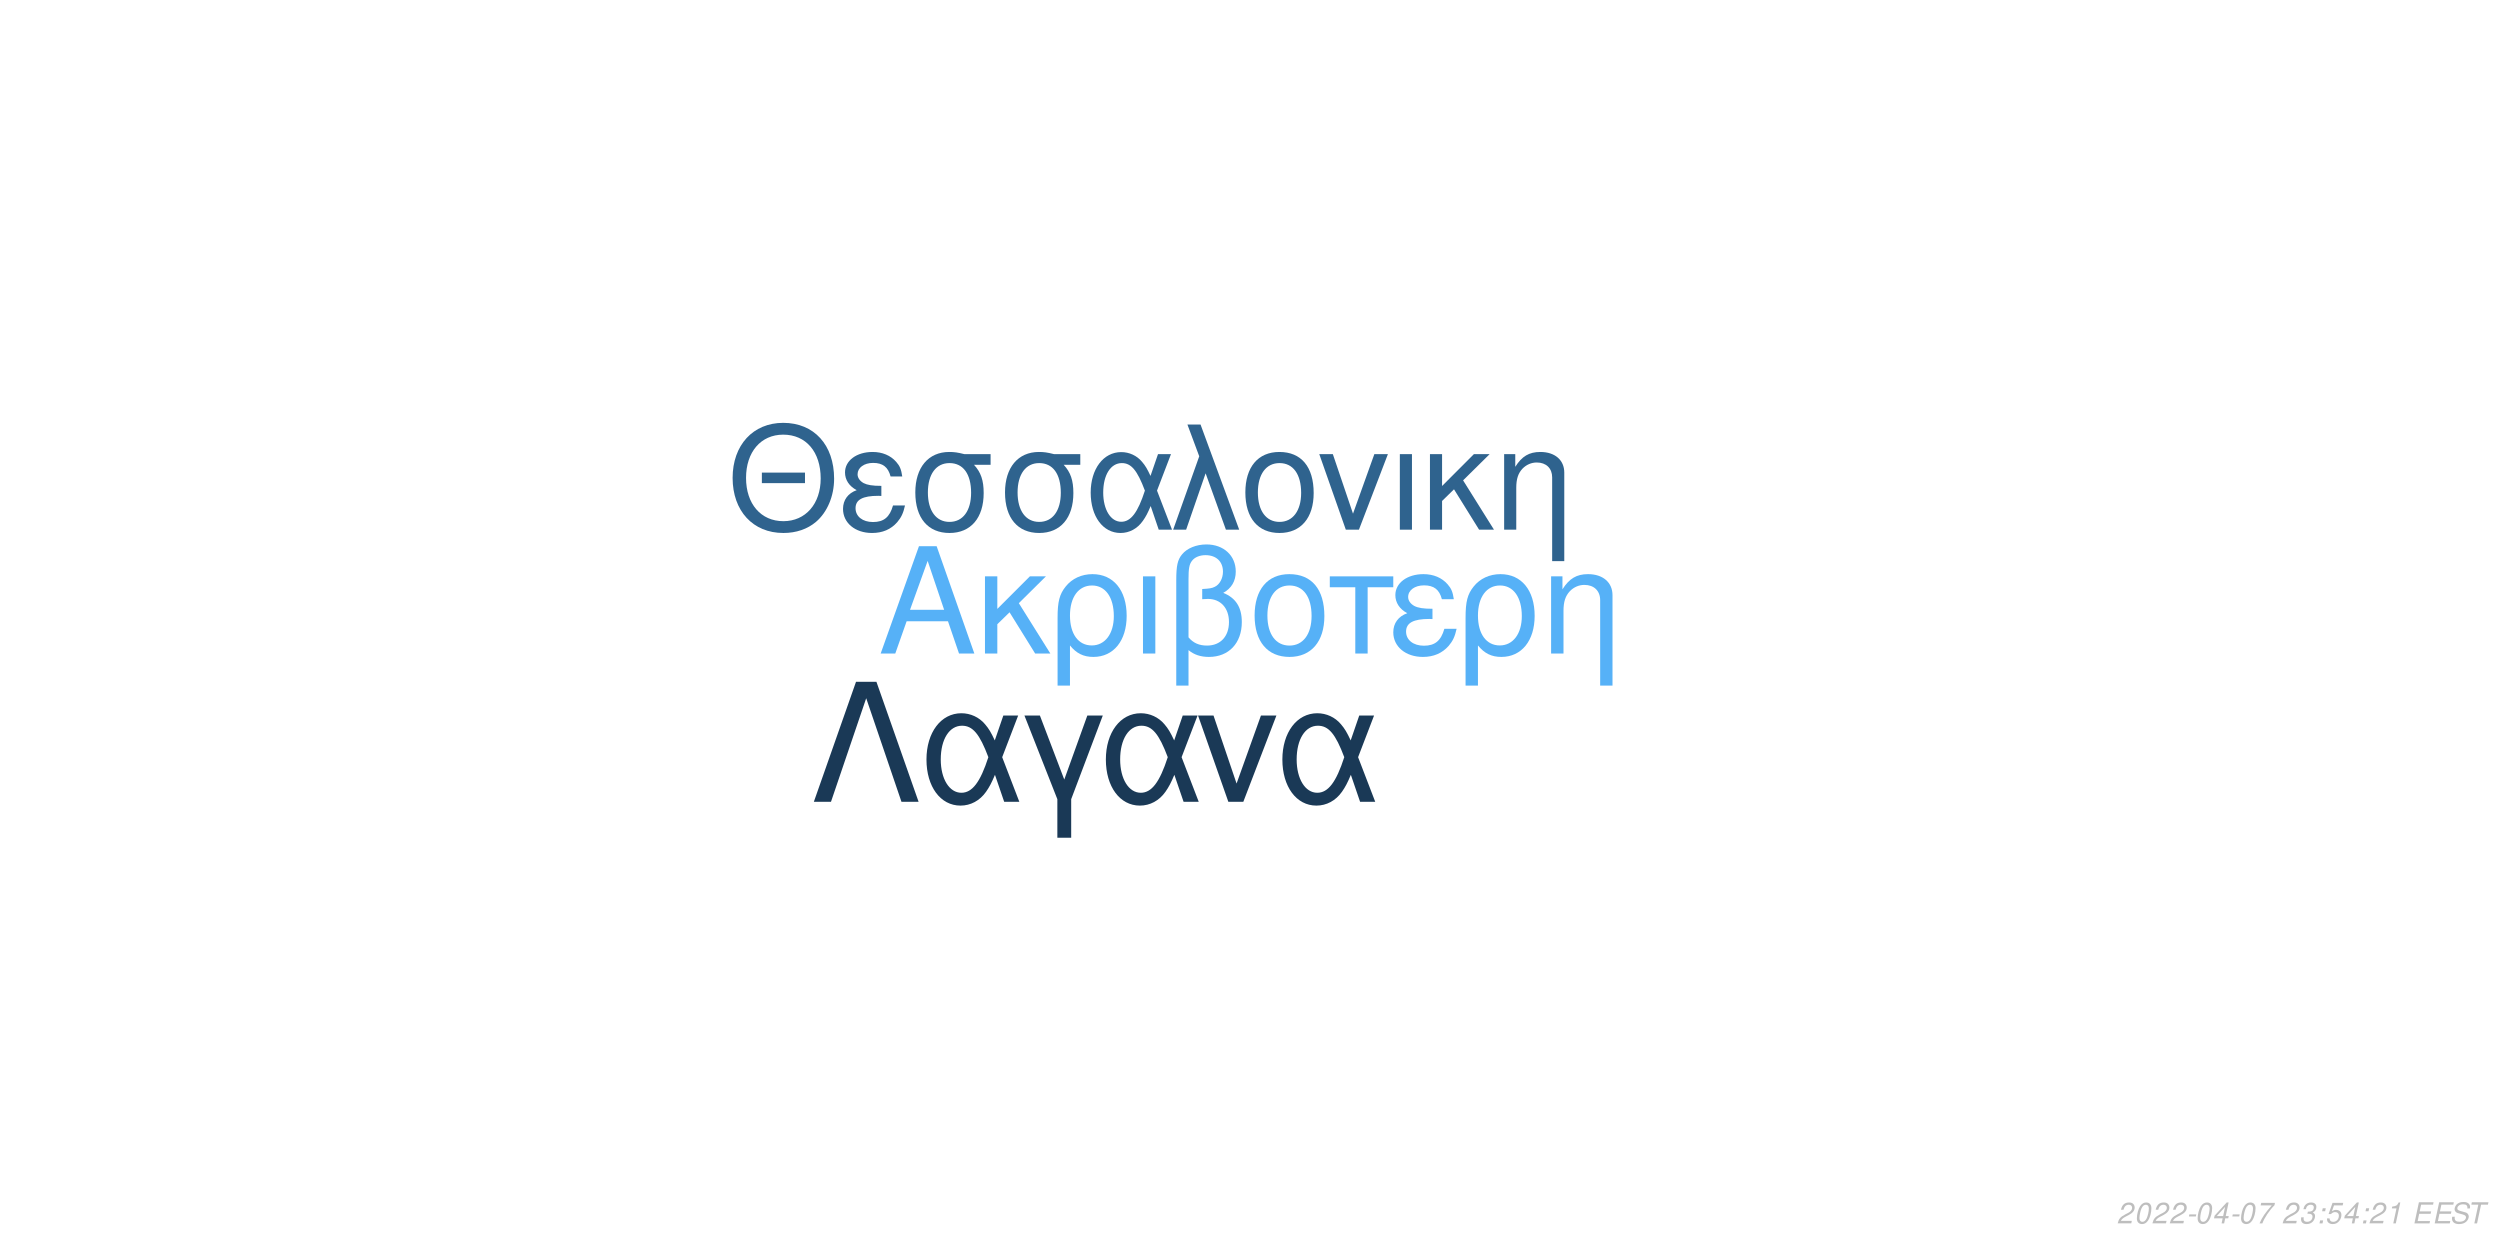
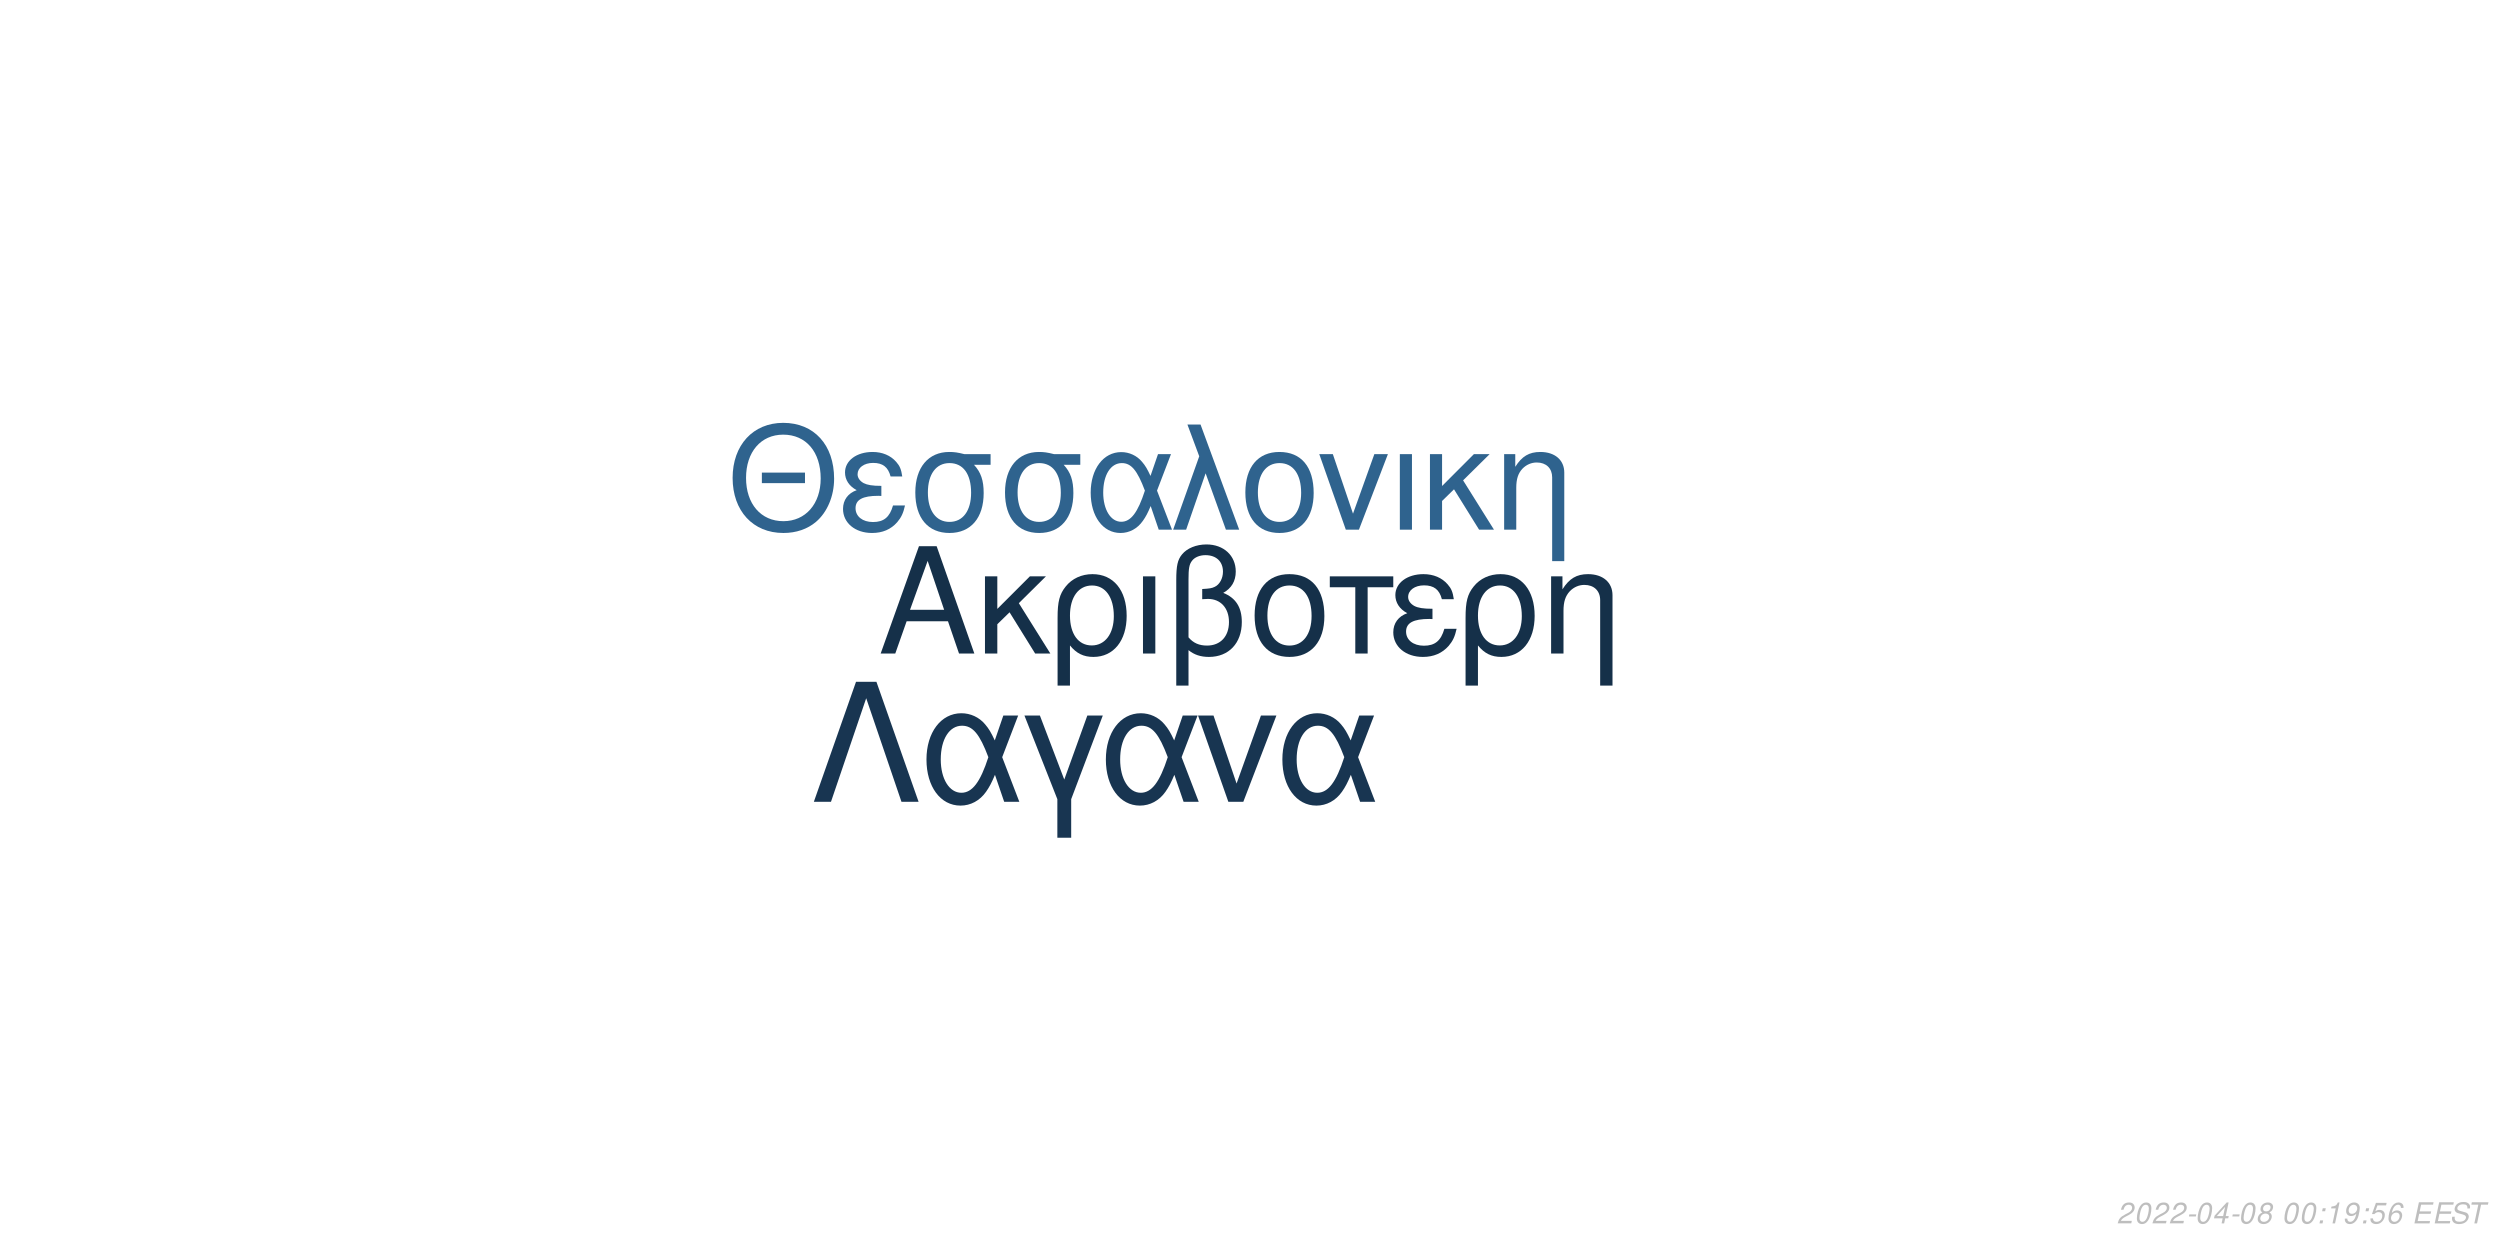
<svg xmlns="http://www.w3.org/2000/svg" xmlns:xlink="http://www.w3.org/1999/xlink" width="864pt" height="432pt" viewBox="0 0 864 432" version="1.1">
  <defs>
    <g>
      <symbol overflow="visible" id="glyph0-0">
        <path style="stroke:none;" d="" />
      </symbol>
      <symbol overflow="visible" id="glyph0-1">
        <path style="stroke:none;" d="M 24.125 -11.141 L 27.938 0 L 33.234 0 L 20.203 -37.094 L 14.094 -37.094 L 0.859 0 L 5.906 0 L 9.828 -11.141 Z M 22.797 -15.109 L 11 -15.109 L 17.094 -32.016 Z M 22.797 -15.109 " />
      </symbol>
      <symbol overflow="visible" id="glyph0-2">
        <path style="stroke:none;" d="M 7.172 -15.422 L 7.172 -26.672 L 2.906 -26.672 L 2.906 0 L 7.172 0 L 7.172 -10.125 L 11.406 -14.25 L 20.25 0 L 25.5 0 L 14.609 -17.406 L 23.969 -26.672 L 18.422 -26.672 Z M 7.172 -15.422 " />
      </symbol>
      <symbol overflow="visible" id="glyph0-3">
        <path style="stroke:none;" d="M 3 11.094 L 7.281 11.094 L 7.281 -2.797 C 9.516 -0.047 11.953 1.172 15.375 1.172 C 22.344 1.172 26.875 -4.422 26.875 -13.031 C 26.875 -21.891 22.297 -27.438 15.062 -27.438 C 11.297 -27.438 7.984 -25.906 5.797 -23.156 C 3.672 -20.516 3 -17.969 3 -12.359 Z M 14.906 -23.516 C 19.547 -23.516 22.438 -19.438 22.438 -12.922 C 22.438 -6.812 19.391 -2.797 14.812 -2.797 C 10.172 -2.797 7.281 -6.766 7.281 -13.125 C 7.281 -19.484 10.234 -23.516 14.906 -23.516 Z M 14.906 -23.516 " />
      </symbol>
      <symbol overflow="visible" id="glyph0-4">
        <path style="stroke:none;" d="M 3.516 0 L 7.781 0 L 7.781 -26.672 L 3.516 -26.672 Z M 3.516 0 " />
      </symbol>
      <symbol overflow="visible" id="glyph0-5">
        <path style="stroke:none;" d="M 4.016 11.094 L 8.25 11.094 L 8.25 -1.172 C 10.172 0.406 12.422 1.172 15.312 1.172 C 22.188 1.172 26.672 -3.609 26.672 -10.891 C 26.672 -15.984 24.578 -19.234 20.25 -20.969 C 23.109 -22.547 24.578 -25.031 24.578 -28.344 C 24.578 -33.844 20.406 -37.703 14.453 -37.703 C 10.938 -37.703 7.734 -36.391 6 -34.25 C 4.484 -32.422 4.016 -30.328 4.016 -25.391 Z M 8.25 -25.656 C 8.25 -29.359 8.5 -30.844 9.469 -32.062 C 10.375 -33.281 12.156 -34 14.094 -34 C 17.812 -34 20.156 -31.812 20.156 -28.297 C 20.156 -25.953 18.984 -23.812 17.297 -23.047 C 16.281 -22.547 15.469 -22.438 12.984 -22.297 L 12.984 -18.781 C 13.734 -18.828 14.344 -18.875 14.969 -18.875 C 19.344 -18.875 22.234 -15.719 22.234 -10.891 C 22.234 -5.906 19.281 -2.75 14.656 -2.75 C 11.953 -2.75 9.922 -3.609 8.25 -5.594 Z M 8.25 -25.656 " />
      </symbol>
      <symbol overflow="visible" id="glyph0-6">
        <path style="stroke:none;" d="M 14.094 -27.438 C 6.562 -27.438 2.094 -22.094 2.094 -13.125 C 2.094 -4.125 6.562 1.172 14.141 1.172 C 21.672 1.172 26.203 -4.172 26.203 -12.922 C 26.203 -22.188 21.828 -27.438 14.094 -27.438 Z M 14.141 -23.516 C 18.938 -23.516 21.781 -19.594 21.781 -12.984 C 21.781 -6.672 18.828 -2.75 14.141 -2.75 C 9.422 -2.75 6.516 -6.672 6.516 -13.125 C 6.516 -19.594 9.422 -23.516 14.141 -23.516 Z M 14.141 -23.516 " />
      </symbol>
      <symbol overflow="visible" id="glyph0-7">
        <path style="stroke:none;" d="M 7.891 0 L 12.156 0 L 12.156 -22.906 L 21.016 -22.906 L 21.016 -26.672 L -0.922 -26.672 L -0.922 -22.906 L 7.891 -22.906 Z M 7.891 0 " />
      </symbol>
      <symbol overflow="visible" id="glyph0-8">
        <path style="stroke:none;" d="M 14.562 -15.469 C 11.344 -15.469 9.562 -15.781 8.297 -16.438 C 6.922 -17.203 6.156 -18.328 6.156 -19.547 C 6.156 -21.891 8.453 -23.562 11.656 -23.562 C 15.062 -23.562 16.953 -22.094 17.812 -18.781 L 21.938 -18.781 C 21.578 -21.266 21.062 -22.5 19.797 -23.922 C 17.812 -26.203 14.906 -27.438 11.453 -27.438 C 5.797 -27.438 1.734 -24.375 1.734 -20.203 C 1.734 -17.609 3.156 -15.375 5.859 -13.938 C 2.797 -12.875 1.016 -10.484 1.016 -7.328 C 1.016 -2.391 5.297 1.172 11.25 1.172 C 14.969 1.172 17.906 -0.109 20.156 -2.641 C 21.578 -4.328 22.297 -5.797 22.906 -8.547 L 18.672 -8.547 C 17.5 -4.422 15.422 -2.703 11.609 -2.703 C 7.938 -2.703 5.438 -4.688 5.438 -7.578 C 5.438 -10.578 7.938 -11.953 13.484 -11.953 C 13.641 -11.953 14.094 -11.953 14.562 -11.906 Z M 14.562 -15.469 " />
      </symbol>
      <symbol overflow="visible" id="glyph0-9">
        <path style="stroke:none;" d="M 3.562 -26.672 L 3.562 0 L 7.844 0 L 7.844 -14.703 C 7.844 -17.906 8.5 -19.891 10.031 -21.531 C 11.406 -22.953 13.188 -23.719 15.062 -23.719 C 18.375 -23.719 20.516 -21.672 20.516 -18.469 L 20.516 11.094 L 24.781 11.094 L 24.781 -20.156 C 24.781 -24.578 21.469 -27.438 16.328 -27.438 C 12.359 -27.438 9.828 -25.906 7.484 -22.188 L 7.484 -26.672 Z M 3.562 -26.672 " />
      </symbol>
      <symbol overflow="visible" id="glyph1-0">
        <path style="stroke:none;" d="" />
      </symbol>
      <symbol overflow="visible" id="glyph1-1">
        <path style="stroke:none;" d="M 26.859 -19.734 L 11.953 -19.734 L 11.953 -16.094 L 26.859 -16.094 Z M 19.328 -36.922 C 8.922 -36.922 1.844 -29.25 1.844 -17.891 C 1.844 -6.484 8.875 1.141 19.391 1.141 C 23.812 1.141 27.703 -0.203 30.641 -2.688 C 34.578 -6.031 36.922 -11.656 36.922 -17.594 C 36.922 -29.297 30 -36.922 19.328 -36.922 Z M 19.328 -32.844 C 27.203 -32.844 32.281 -26.906 32.281 -17.688 C 32.281 -8.922 27.062 -2.938 19.391 -2.938 C 11.609 -2.938 6.484 -8.922 6.484 -17.891 C 6.484 -26.859 11.609 -32.844 19.328 -32.844 Z M 19.328 -32.844 " />
      </symbol>
      <symbol overflow="visible" id="glyph1-2">
        <path style="stroke:none;" d="M 14.25 -15.141 C 11.109 -15.141 9.375 -15.453 8.125 -16.094 C 6.781 -16.844 6.031 -17.938 6.031 -19.141 C 6.031 -21.422 8.266 -23.078 11.406 -23.078 C 14.75 -23.078 16.594 -21.625 17.438 -18.391 L 21.469 -18.391 C 21.125 -20.828 20.625 -22.031 19.391 -23.422 C 17.438 -25.656 14.594 -26.859 11.219 -26.859 C 5.688 -26.859 1.688 -23.875 1.688 -19.781 C 1.688 -17.234 3.094 -15.047 5.734 -13.656 C 2.734 -12.609 1 -10.266 1 -7.172 C 1 -2.344 5.188 1.141 11.016 1.141 C 14.656 1.141 17.547 -0.094 19.734 -2.594 C 21.125 -4.234 21.828 -5.688 22.422 -8.375 L 18.281 -8.375 C 17.141 -4.328 15.094 -2.641 11.359 -2.641 C 7.766 -2.641 5.328 -4.578 5.328 -7.422 C 5.328 -10.359 7.766 -11.703 13.203 -11.703 C 13.359 -11.703 13.797 -11.703 14.25 -11.656 Z M 14.25 -15.141 " />
      </symbol>
      <symbol overflow="visible" id="glyph1-3">
        <path style="stroke:none;" d="M 29 -26.109 L 19.938 -26.109 C 17.594 -26.703 16.438 -26.859 14.703 -26.859 C 7.469 -26.859 2.984 -21.469 2.984 -12.859 C 2.984 -4.031 7.375 1.141 14.797 1.141 C 22.172 1.141 26.609 -4.078 26.609 -12.656 C 26.609 -17.047 25.656 -19.828 23.266 -22.422 L 29 -22.422 Z M 14.797 -23.016 C 19.531 -23.016 22.266 -19.234 22.266 -12.75 C 22.266 -6.531 19.438 -2.688 14.797 -2.688 C 10.172 -2.688 7.328 -6.531 7.328 -12.859 C 7.328 -19.188 10.172 -23.016 14.797 -23.016 Z M 14.797 -23.016 " />
      </symbol>
      <symbol overflow="visible" id="glyph1-4">
        <path style="stroke:none;" d="M 29.344 -26.109 L 24.859 -26.109 L 22.266 -18.578 C 21.125 -21.031 20.484 -22.125 19.328 -23.469 C 17.547 -25.609 14.906 -26.812 12.156 -26.812 C 5.984 -26.812 1.594 -20.984 1.594 -12.812 C 1.594 -4.578 5.828 1.141 11.906 1.141 C 14.953 1.141 17.734 -0.344 19.625 -3.047 C 20.672 -4.531 21.281 -5.688 22.328 -8.172 L 25.109 0 L 29.703 0 L 24.516 -13.5 Z M 20.328 -13.5 C 17.891 -5.922 15.453 -2.734 12.156 -2.734 C 8.516 -2.734 5.922 -6.922 5.922 -12.812 C 5.922 -18.938 8.516 -23.016 12.359 -23.016 C 15.594 -23.016 17.688 -20.531 20.328 -13.5 Z M 20.328 -13.5 " />
      </symbol>
      <symbol overflow="visible" id="glyph1-5">
        <path style="stroke:none;" d="M 1.094 0 L 5.578 0 L 12.312 -19.484 L 19.328 0 L 23.922 0 L 10.562 -36.328 L 6.031 -36.328 L 10.109 -25.359 Z M 1.094 0 " />
      </symbol>
      <symbol overflow="visible" id="glyph1-6">
        <path style="stroke:none;" d="M 13.797 -26.859 C 6.422 -26.859 2.047 -21.625 2.047 -12.859 C 2.047 -4.031 6.422 1.141 13.859 1.141 C 21.234 1.141 25.656 -4.078 25.656 -12.656 C 25.656 -21.719 21.375 -26.859 13.797 -26.859 Z M 13.859 -23.016 C 18.531 -23.016 21.328 -19.188 21.328 -12.703 C 21.328 -6.531 18.438 -2.688 13.859 -2.688 C 9.219 -2.688 6.375 -6.531 6.375 -12.859 C 6.375 -19.188 9.219 -23.016 13.859 -23.016 Z M 13.859 -23.016 " />
      </symbol>
      <symbol overflow="visible" id="glyph1-7">
        <path style="stroke:none;" d="M 14.297 0 L 24.312 -26.109 L 19.625 -26.109 L 12.25 -5.531 L 5.281 -26.109 L 0.594 -26.109 L 9.766 0 Z M 14.297 0 " />
      </symbol>
      <symbol overflow="visible" id="glyph1-8">
        <path style="stroke:none;" d="M 3.438 0 L 7.625 0 L 7.625 -26.109 L 3.438 -26.109 Z M 3.438 0 " />
      </symbol>
      <symbol overflow="visible" id="glyph1-9">
        <path style="stroke:none;" d="M 7.031 -15.094 L 7.031 -26.109 L 2.844 -26.109 L 2.844 0 L 7.031 0 L 7.031 -9.922 L 11.156 -13.953 L 19.828 0 L 24.969 0 L 14.297 -17.047 L 23.469 -26.109 L 18.031 -26.109 Z M 7.031 -15.094 " />
      </symbol>
      <symbol overflow="visible" id="glyph1-10">
        <path style="stroke:none;" d="M 3.484 -26.109 L 3.484 0 L 7.672 0 L 7.672 -14.406 C 7.672 -17.547 8.328 -19.484 9.812 -21.078 C 11.156 -22.469 12.906 -23.219 14.75 -23.219 C 17.984 -23.219 20.078 -21.234 20.078 -18.094 L 20.078 10.859 L 24.266 10.859 L 24.266 -19.734 C 24.266 -24.062 21.031 -26.859 16 -26.859 C 12.109 -26.859 9.609 -25.359 7.328 -21.719 L 7.328 -26.109 Z M 3.484 -26.109 " />
      </symbol>
      <symbol overflow="visible" id="glyph2-0">
        <path style="stroke:none;" d="" />
      </symbol>
      <symbol overflow="visible" id="glyph2-1">
        <path style="stroke:none;" d="M 22.531 -41.484 L 15.484 -41.484 L 0.906 0 L 6.828 0 L 19 -35.797 L 31.188 0 L 37.109 0 Z M 22.531 -41.484 " />
      </symbol>
      <symbol overflow="visible" id="glyph2-2">
        <path style="stroke:none;" d="M 33.516 -29.812 L 28.391 -29.812 L 25.438 -21.219 C 24.125 -24.016 23.391 -25.266 22.078 -26.797 C 20.031 -29.25 17.016 -30.609 13.891 -30.609 C 6.828 -30.609 1.828 -23.953 1.828 -14.625 C 1.828 -5.234 6.656 1.312 13.594 1.312 C 17.078 1.312 20.266 -0.391 22.422 -3.469 C 23.609 -5.172 24.297 -6.484 25.5 -9.328 L 28.688 0 L 33.922 0 L 28 -15.422 Z M 23.219 -15.422 C 20.422 -6.766 17.641 -3.125 13.891 -3.125 C 9.734 -3.125 6.766 -7.906 6.766 -14.625 C 6.766 -21.625 9.734 -26.297 14.109 -26.297 C 17.812 -26.297 20.203 -23.453 23.219 -15.422 Z M 23.219 -15.422 " />
      </symbol>
      <symbol overflow="visible" id="glyph2-3">
        <path style="stroke:none;" d="M 12.062 12.406 L 16.844 12.406 L 16.844 -0.906 L 27.766 -29.812 L 22.422 -29.812 L 14.453 -7.688 L 6.031 -29.812 L 0.688 -29.812 L 12.062 -0.906 Z M 12.062 12.406 " />
      </symbol>
      <symbol overflow="visible" id="glyph2-4">
        <path style="stroke:none;" d="M 16.328 0 L 27.766 -29.812 L 22.422 -29.812 L 14 -6.312 L 6.031 -29.812 L 0.688 -29.812 L 11.156 0 Z M 16.328 0 " />
      </symbol>
      <symbol overflow="visible" id="glyph3-0">
        <path style="stroke:none;" d="" />
      </symbol>
      <symbol overflow="visible" id="glyph3-1">
        <path style="stroke:none;" d="M 5.234 -0.875 L 1.469 -0.875 C 1.641 -1.375 2.203 -1.891 3.109 -2.344 L 4.234 -2.938 C 5.562 -3.625 6.219 -4.469 6.219 -5.484 C 6.219 -5.938 6.062 -6.359 5.797 -6.656 C 5.469 -7.047 4.984 -7.234 4.312 -7.234 C 2.766 -7.234 1.891 -6.453 1.484 -4.734 L 2.375 -4.734 C 2.484 -5.188 2.609 -5.484 2.797 -5.75 C 3.094 -6.203 3.609 -6.453 4.188 -6.453 C 4.891 -6.453 5.344 -6.031 5.344 -5.375 C 5.344 -4.703 4.859 -4.094 4.016 -3.656 L 2.984 -3.125 C 1.234 -2.188 0.797 -1.656 0.344 -0.016 L 5.047 -0.016 Z M 5.234 -0.875 " />
      </symbol>
      <symbol overflow="visible" id="glyph3-2">
        <path style="stroke:none;" d="M 4.203 -7.234 C 3.375 -7.234 2.688 -6.812 2.125 -5.984 C 1.484 -5.047 0.984 -3.188 0.984 -1.734 C 0.984 -1.109 1.172 -0.562 1.484 -0.266 C 1.797 0.047 2.281 0.234 2.766 0.234 C 3.625 0.234 4.281 -0.156 4.859 -1.016 C 5.516 -1.953 6 -3.797 6 -5.266 C 6 -6.5 5.328 -7.234 4.203 -7.234 Z M 4.094 -6.453 C 4.734 -6.453 5.125 -5.984 5.125 -5.156 C 5.125 -4.203 4.781 -2.625 4.406 -1.812 C 3.984 -0.938 3.516 -0.547 2.875 -0.547 C 2.25 -0.547 1.875 -1.031 1.875 -1.828 C 1.875 -2.797 2.203 -4.344 2.594 -5.203 C 2.984 -6.047 3.453 -6.453 4.094 -6.453 Z M 4.094 -6.453 " />
      </symbol>
      <symbol overflow="visible" id="glyph3-3">
        <path style="stroke:none;" d="M 3.516 -3.125 L 1.125 -3.125 L 0.969 -2.406 L 3.359 -2.406 Z M 3.516 -3.125 " />
      </symbol>
      <symbol overflow="visible" id="glyph3-4">
        <path style="stroke:none;" d="M 3.625 -1.75 L 3.266 0 L 4.141 0 L 4.516 -1.75 L 5.562 -1.75 L 5.734 -2.531 L 4.688 -2.531 L 5.688 -7.234 L 5.016 -7.234 L 0.844 -2.672 L 0.641 -1.75 Z M 3.797 -2.531 L 1.594 -2.531 L 4.469 -5.703 Z M 3.797 -2.531 " />
      </symbol>
      <symbol overflow="visible" id="glyph3-5">
-         <path style="stroke:none;" d="M 6.703 -7.094 L 1.953 -7.094 L 1.766 -6.219 L 5.594 -6.219 C 3.344 -3.688 2.266 -2.109 1.375 0 L 2.344 0 C 3.031 -1.906 4.828 -4.594 6.547 -6.281 Z M 6.703 -7.094 " />
+         <path style="stroke:none;" d="M 4.766 -3.797 C 5.078 -3.969 5.234 -4.078 5.438 -4.234 C 5.812 -4.594 6.062 -5.172 6.062 -5.734 C 6.062 -6.625 5.344 -7.234 4.266 -7.234 C 2.812 -7.234 1.703 -6.219 1.703 -4.875 C 1.703 -4.406 1.875 -4.125 2.359 -3.812 C 1.297 -3.312 0.75 -2.516 0.75 -1.469 C 0.75 -0.438 1.547 0.234 2.812 0.234 C 3.656 0.234 4.359 -0.094 4.938 -0.734 C 5.359 -1.234 5.609 -1.859 5.609 -2.438 C 5.609 -3.047 5.312 -3.516 4.766 -3.797 Z M 4.109 -6.453 C 4.797 -6.453 5.188 -6.125 5.188 -5.578 C 5.188 -5.266 5.062 -4.922 4.859 -4.672 C 4.562 -4.312 4.188 -4.156 3.656 -4.156 C 2.984 -4.156 2.594 -4.453 2.594 -4.984 C 2.594 -5.859 3.203 -6.453 4.109 -6.453 Z M 3.453 -3.406 C 4.234 -3.406 4.734 -2.984 4.734 -2.312 C 4.734 -1.312 3.922 -0.547 2.875 -0.547 C 2.125 -0.547 1.625 -0.969 1.625 -1.625 C 1.625 -2.609 2.438 -3.406 3.453 -3.406 Z M 3.453 -3.406 " />
      </symbol>
      <symbol overflow="visible" id="glyph3-6">
        <path style="stroke:none;" d="" />
      </symbol>
      <symbol overflow="visible" id="glyph3-7">
-         <path style="stroke:none;" d="M 2.922 -3.312 C 3.125 -3.344 3.234 -3.344 3.375 -3.344 C 4.203 -3.344 4.688 -3 4.688 -2.406 C 4.688 -1.312 3.906 -0.547 2.781 -0.547 C 2.047 -0.547 1.594 -0.938 1.594 -1.562 C 1.594 -1.719 1.609 -1.844 1.656 -2.094 L 0.766 -2.094 C 0.734 -1.797 0.719 -1.641 0.719 -1.469 C 0.719 -0.375 1.406 0.234 2.641 0.234 C 3.547 0.234 4.297 -0.078 4.812 -0.656 C 5.266 -1.156 5.562 -1.875 5.562 -2.547 C 5.562 -3.125 5.344 -3.453 4.797 -3.734 C 5.641 -4.234 6.016 -4.844 6.016 -5.734 C 6.016 -6.656 5.312 -7.234 4.203 -7.234 C 3.375 -7.234 2.672 -6.938 2.188 -6.375 C 1.891 -6.031 1.703 -5.641 1.516 -4.906 L 2.391 -4.906 C 2.5 -5.359 2.594 -5.594 2.734 -5.812 C 3.047 -6.234 3.516 -6.453 4.078 -6.453 C 4.734 -6.453 5.141 -6.125 5.141 -5.578 C 5.141 -5.188 5.016 -4.797 4.797 -4.547 C 4.516 -4.234 4 -4.062 3.266 -4.062 L 3.078 -4.062 Z M 2.922 -3.312 " />
+         <path style="stroke:none;" d="M 2.359 -1.031 L 1.312 -1.031 L 1.094 0 L 2.141 0 Z M 3.266 -5.234 L 2.219 -5.234 L 2 -4.203 L 3.047 -4.203 Z M 3.266 -5.234 " />
      </symbol>
      <symbol overflow="visible" id="glyph3-8">
-         <path style="stroke:none;" d="M 2.359 -1.031 L 1.312 -1.031 L 1.094 0 L 2.141 0 Z M 3.266 -5.234 L 2.219 -5.234 L 2 -4.203 L 3.047 -4.203 Z M 3.266 -5.234 " />
+         <path style="stroke:none;" d="M 3.703 -5.188 L 2.594 0 L 3.469 0 L 5.016 -7.234 L 4.438 -7.234 C 3.906 -6.156 3.688 -6.016 2.234 -5.812 L 2.109 -5.188 Z M 3.703 -5.188 " />
      </symbol>
      <symbol overflow="visible" id="glyph3-9">
+         <path style="stroke:none;" d="M 0.844 -1.656 C 0.844 -1.547 0.844 -1.438 0.844 -1.375 C 0.844 -0.406 1.531 0.234 2.578 0.234 C 3.203 0.234 3.766 0.016 4.297 -0.438 C 4.938 -1 5.312 -1.656 5.594 -2.719 C 5.844 -3.672 6.016 -4.766 6.016 -5.375 C 6.016 -5.844 5.844 -6.328 5.547 -6.656 C 5.203 -7.031 4.703 -7.234 4.062 -7.234 C 2.516 -7.234 1.297 -5.938 1.297 -4.266 C 1.297 -3.203 1.984 -2.547 3.047 -2.547 C 3.484 -2.547 3.953 -2.672 4.281 -2.891 C 4.406 -2.984 4.547 -3.078 4.828 -3.344 C 4.438 -1.484 3.703 -0.547 2.703 -0.547 C 2.109 -0.547 1.719 -0.938 1.719 -1.547 L 1.719 -1.656 Z M 3.953 -6.453 C 4.625 -6.453 5.141 -5.953 5.141 -5.281 C 5.141 -4.188 4.312 -3.312 3.297 -3.312 C 2.594 -3.312 2.172 -3.734 2.172 -4.453 C 2.172 -5.562 2.984 -6.453 3.953 -6.453 Z M 3.953 -6.453 " />
+       </symbol>
+       <symbol overflow="visible" id="glyph3-10">
        <path style="stroke:none;" d="M 6.297 -7.094 L 2.594 -7.094 L 1.234 -3.234 L 2.047 -3.234 C 2.656 -3.766 2.938 -3.906 3.531 -3.906 C 4.328 -3.906 4.797 -3.453 4.797 -2.688 C 4.797 -1.438 3.969 -0.547 2.828 -0.547 C 2.031 -0.547 1.609 -0.938 1.578 -1.734 L 0.703 -1.734 L 0.703 -1.516 C 0.703 -0.938 0.844 -0.547 1.188 -0.266 C 1.562 0.062 2.078 0.234 2.703 0.234 C 3.656 0.234 4.391 -0.156 4.984 -0.922 C 5.422 -1.5 5.672 -2.234 5.672 -2.953 C 5.672 -4 4.938 -4.672 3.812 -4.672 C 3.328 -4.672 2.906 -4.547 2.406 -4.234 L 3.109 -6.219 L 6.109 -6.219 Z M 6.297 -7.094 " />
      </symbol>
-       <symbol overflow="visible" id="glyph3-10">
-         <path style="stroke:none;" d="M 3.703 -5.188 L 2.594 0 L 3.469 0 L 5.016 -7.234 L 4.438 -7.234 C 3.906 -6.156 3.688 -6.016 2.234 -5.812 L 2.109 -5.188 Z M 3.703 -5.188 " />
+       <symbol overflow="visible" id="glyph3-11">
+         <path style="stroke:none;" d="M 6.125 -5.344 L 6.141 -5.625 C 6.141 -6.609 5.453 -7.234 4.391 -7.234 C 3.438 -7.234 2.641 -6.719 2.016 -5.703 C 1.422 -4.781 0.938 -2.953 0.938 -1.688 C 0.938 -0.516 1.688 0.234 2.859 0.234 C 3.703 0.234 4.438 -0.156 5 -0.875 C 5.406 -1.422 5.672 -2.156 5.672 -2.766 C 5.672 -3.812 4.969 -4.5 3.906 -4.5 C 3.234 -4.5 2.672 -4.234 2.094 -3.625 C 2.406 -5.375 3.234 -6.453 4.25 -6.453 C 4.703 -6.453 5.062 -6.234 5.172 -5.844 C 5.203 -5.719 5.234 -5.578 5.25 -5.344 Z M 3.656 -3.734 C 4.344 -3.734 4.797 -3.281 4.797 -2.625 C 4.797 -1.469 3.984 -0.547 2.984 -0.547 C 2.297 -0.547 1.812 -1.047 1.812 -1.766 C 1.812 -2.859 2.625 -3.734 3.656 -3.734 Z M 3.656 -3.734 " />
      </symbol>
-       <symbol overflow="visible" id="glyph3-11">
+       <symbol overflow="visible" id="glyph3-12">
        <path style="stroke:none;" d="M 2.547 -3.312 L 6.5 -3.312 L 6.688 -4.141 L 2.719 -4.141 L 3.219 -6.469 L 7.344 -6.469 L 7.516 -7.297 L 2.453 -7.297 L 0.906 0 L 6.125 0 L 6.297 -0.812 L 2.016 -0.812 Z M 2.547 -3.312 " />
      </symbol>
-       <symbol overflow="visible" id="glyph3-12">
+       <symbol overflow="visible" id="glyph3-13">
        <path style="stroke:none;" d="M 7.062 -5.156 C 7.125 -5.438 7.141 -5.562 7.141 -5.703 C 7.141 -6.156 6.938 -6.594 6.594 -6.891 C 6.188 -7.25 5.656 -7.406 4.875 -7.406 C 3.844 -7.406 3.047 -7.125 2.5 -6.562 C 2.094 -6.141 1.781 -5.438 1.781 -4.922 C 1.781 -4.297 2.219 -3.766 2.891 -3.562 L 4.594 -3.094 C 5.406 -2.859 5.734 -2.578 5.734 -2.094 C 5.734 -1.781 5.547 -1.406 5.266 -1.141 C 4.844 -0.766 4.266 -0.578 3.453 -0.578 C 2.328 -0.578 1.812 -0.984 1.812 -1.906 C 1.812 -2.047 1.812 -2.125 1.844 -2.312 L 0.984 -2.312 C 0.906 -2.062 0.891 -1.906 0.891 -1.688 C 0.891 -0.484 1.797 0.234 3.297 0.234 C 4.359 0.234 5.234 -0.062 5.812 -0.609 C 6.344 -1.078 6.688 -1.797 6.688 -2.375 C 6.688 -2.641 6.609 -2.906 6.453 -3.156 C 6.234 -3.5 5.938 -3.703 5.469 -3.828 L 3.75 -4.312 C 2.984 -4.547 2.734 -4.734 2.734 -5.188 C 2.734 -5.547 2.875 -5.844 3.188 -6.109 C 3.547 -6.438 4.031 -6.594 4.703 -6.594 C 5.266 -6.594 5.688 -6.484 5.906 -6.297 C 6.094 -6.125 6.219 -5.797 6.219 -5.516 C 6.219 -5.422 6.203 -5.344 6.188 -5.156 Z M 7.062 -5.156 " />
      </symbol>
-       <symbol overflow="visible" id="glyph3-13">
+       <symbol overflow="visible" id="glyph3-14">
        <path style="stroke:none;" d="M 4.938 -6.469 L 7.312 -6.469 L 7.484 -7.297 L 1.75 -7.297 L 1.578 -6.469 L 3.984 -6.469 L 2.609 0 L 3.547 0 Z M 4.938 -6.469 " />
      </symbol>
    </g>
  </defs>
  <g id="surface1">
    <rect x="0" y="0" width="864" height="432" style="fill:rgb(100%,100%,100%);fill-opacity:1;stroke:none;" />
-     <g style="fill:rgb(33.725%,69.412%,96.863%);fill-opacity:1;">
+     <g style="fill:rgb(8.235%,18.824%,28.627%);fill-opacity:1;">
      <use xlink:href="#glyph0-1" x="303.5" y="225.861" />
      <use xlink:href="#glyph0-2" x="337.5" y="225.861" />
      <use xlink:href="#glyph0-3" x="362.5" y="225.861" />
      <use xlink:href="#glyph0-4" x="391.5" y="225.861" />
      <use xlink:href="#glyph0-5" x="402.5" y="225.861" />
      <use xlink:href="#glyph0-6" x="431.5" y="225.861" />
      <use xlink:href="#glyph0-7" x="460.5" y="225.861" />
      <use xlink:href="#glyph0-8" x="480.5" y="225.861" />
      <use xlink:href="#glyph0-3" x="503.5" y="225.861" />
      <use xlink:href="#glyph0-9" x="532.5" y="225.861" />
    </g>
    <g style="fill:rgb(18.431%,38.824%,55.686%);fill-opacity:1;">
      <use xlink:href="#glyph1-1" x="251.348" y="183.058" />
      <use xlink:href="#glyph1-2" x="290.348" y="183.058" />
      <use xlink:href="#glyph1-3" x="313.348" y="183.058" />
      <use xlink:href="#glyph1-3" x="344.348" y="183.058" />
      <use xlink:href="#glyph1-4" x="375.348" y="183.058" />
      <use xlink:href="#glyph1-5" x="404.348" y="183.058" />
      <use xlink:href="#glyph1-6" x="428.348" y="183.058" />
      <use xlink:href="#glyph1-7" x="455.348" y="183.058" />
      <use xlink:href="#glyph1-8" x="480.348" y="183.058" />
      <use xlink:href="#glyph1-9" x="491.348" y="183.058" />
      <use xlink:href="#glyph1-10" x="516.348" y="183.058" />
    </g>
-     <g style="fill:rgb(10.196%,22.353%,33.725%);fill-opacity:1;">
+     <g style="fill:rgb(9.412%,20.784%,31.765%);fill-opacity:1;">
      <use xlink:href="#glyph2-1" x="280.359" y="277.105" />
      <use xlink:href="#glyph2-2" x="318.359" y="277.105" />
      <use xlink:href="#glyph2-3" x="353.359" y="277.105" />
      <use xlink:href="#glyph2-2" x="380.359" y="277.105" />
      <use xlink:href="#glyph2-4" x="413.359" y="277.105" />
      <use xlink:href="#glyph2-2" x="441.359" y="277.105" />
    </g>
    <g style="fill:rgb(74.51%,74.51%,74.51%);fill-opacity:1;">
      <use xlink:href="#glyph3-1" x="731.52" y="422.81" />
      <use xlink:href="#glyph3-2" x="737.52" y="422.81" />
      <use xlink:href="#glyph3-1" x="743.52" y="422.81" />
      <use xlink:href="#glyph3-1" x="749.52" y="422.81" />
      <use xlink:href="#glyph3-3" x="755.52" y="422.81" />
      <use xlink:href="#glyph3-2" x="758.52" y="422.81" />
      <use xlink:href="#glyph3-4" x="764.52" y="422.81" />
      <use xlink:href="#glyph3-3" x="770.52" y="422.81" />
      <use xlink:href="#glyph3-2" x="773.52" y="422.81" />
      <use xlink:href="#glyph3-5" x="779.52" y="422.81" />
      <use xlink:href="#glyph3-6" x="785.52" y="422.81" />
-       <use xlink:href="#glyph3-1" x="788.52" y="422.81" />
-       <use xlink:href="#glyph3-7" x="794.52" y="422.81" />
-       <use xlink:href="#glyph3-8" x="800.52" y="422.81" />
-       <use xlink:href="#glyph3-9" x="803.52" y="422.81" />
-       <use xlink:href="#glyph3-4" x="809.52" y="422.81" />
-       <use xlink:href="#glyph3-8" x="815.52" y="422.81" />
-       <use xlink:href="#glyph3-1" x="818.52" y="422.81" />
-       <use xlink:href="#glyph3-10" x="824.52" y="422.81" />
+       <use xlink:href="#glyph3-2" x="788.52" y="422.81" />
+       <use xlink:href="#glyph3-2" x="794.52" y="422.81" />
+       <use xlink:href="#glyph3-7" x="800.52" y="422.81" />
+       <use xlink:href="#glyph3-8" x="803.52" y="422.81" />
+       <use xlink:href="#glyph3-9" x="809.52" y="422.81" />
+       <use xlink:href="#glyph3-7" x="815.52" y="422.81" />
+       <use xlink:href="#glyph3-10" x="818.52" y="422.81" />
+       <use xlink:href="#glyph3-11" x="824.52" y="422.81" />
      <use xlink:href="#glyph3-6" x="830.52" y="422.81" />
-       <use xlink:href="#glyph3-11" x="833.52" y="422.81" />
-       <use xlink:href="#glyph3-11" x="840.52" y="422.81" />
-       <use xlink:href="#glyph3-12" x="846.52" y="422.81" />
-       <use xlink:href="#glyph3-13" x="852.52" y="422.81" />
+       <use xlink:href="#glyph3-12" x="833.52" y="422.81" />
+       <use xlink:href="#glyph3-12" x="840.52" y="422.81" />
+       <use xlink:href="#glyph3-13" x="846.52" y="422.81" />
+       <use xlink:href="#glyph3-14" x="852.52" y="422.81" />
    </g>
  </g>
</svg>
